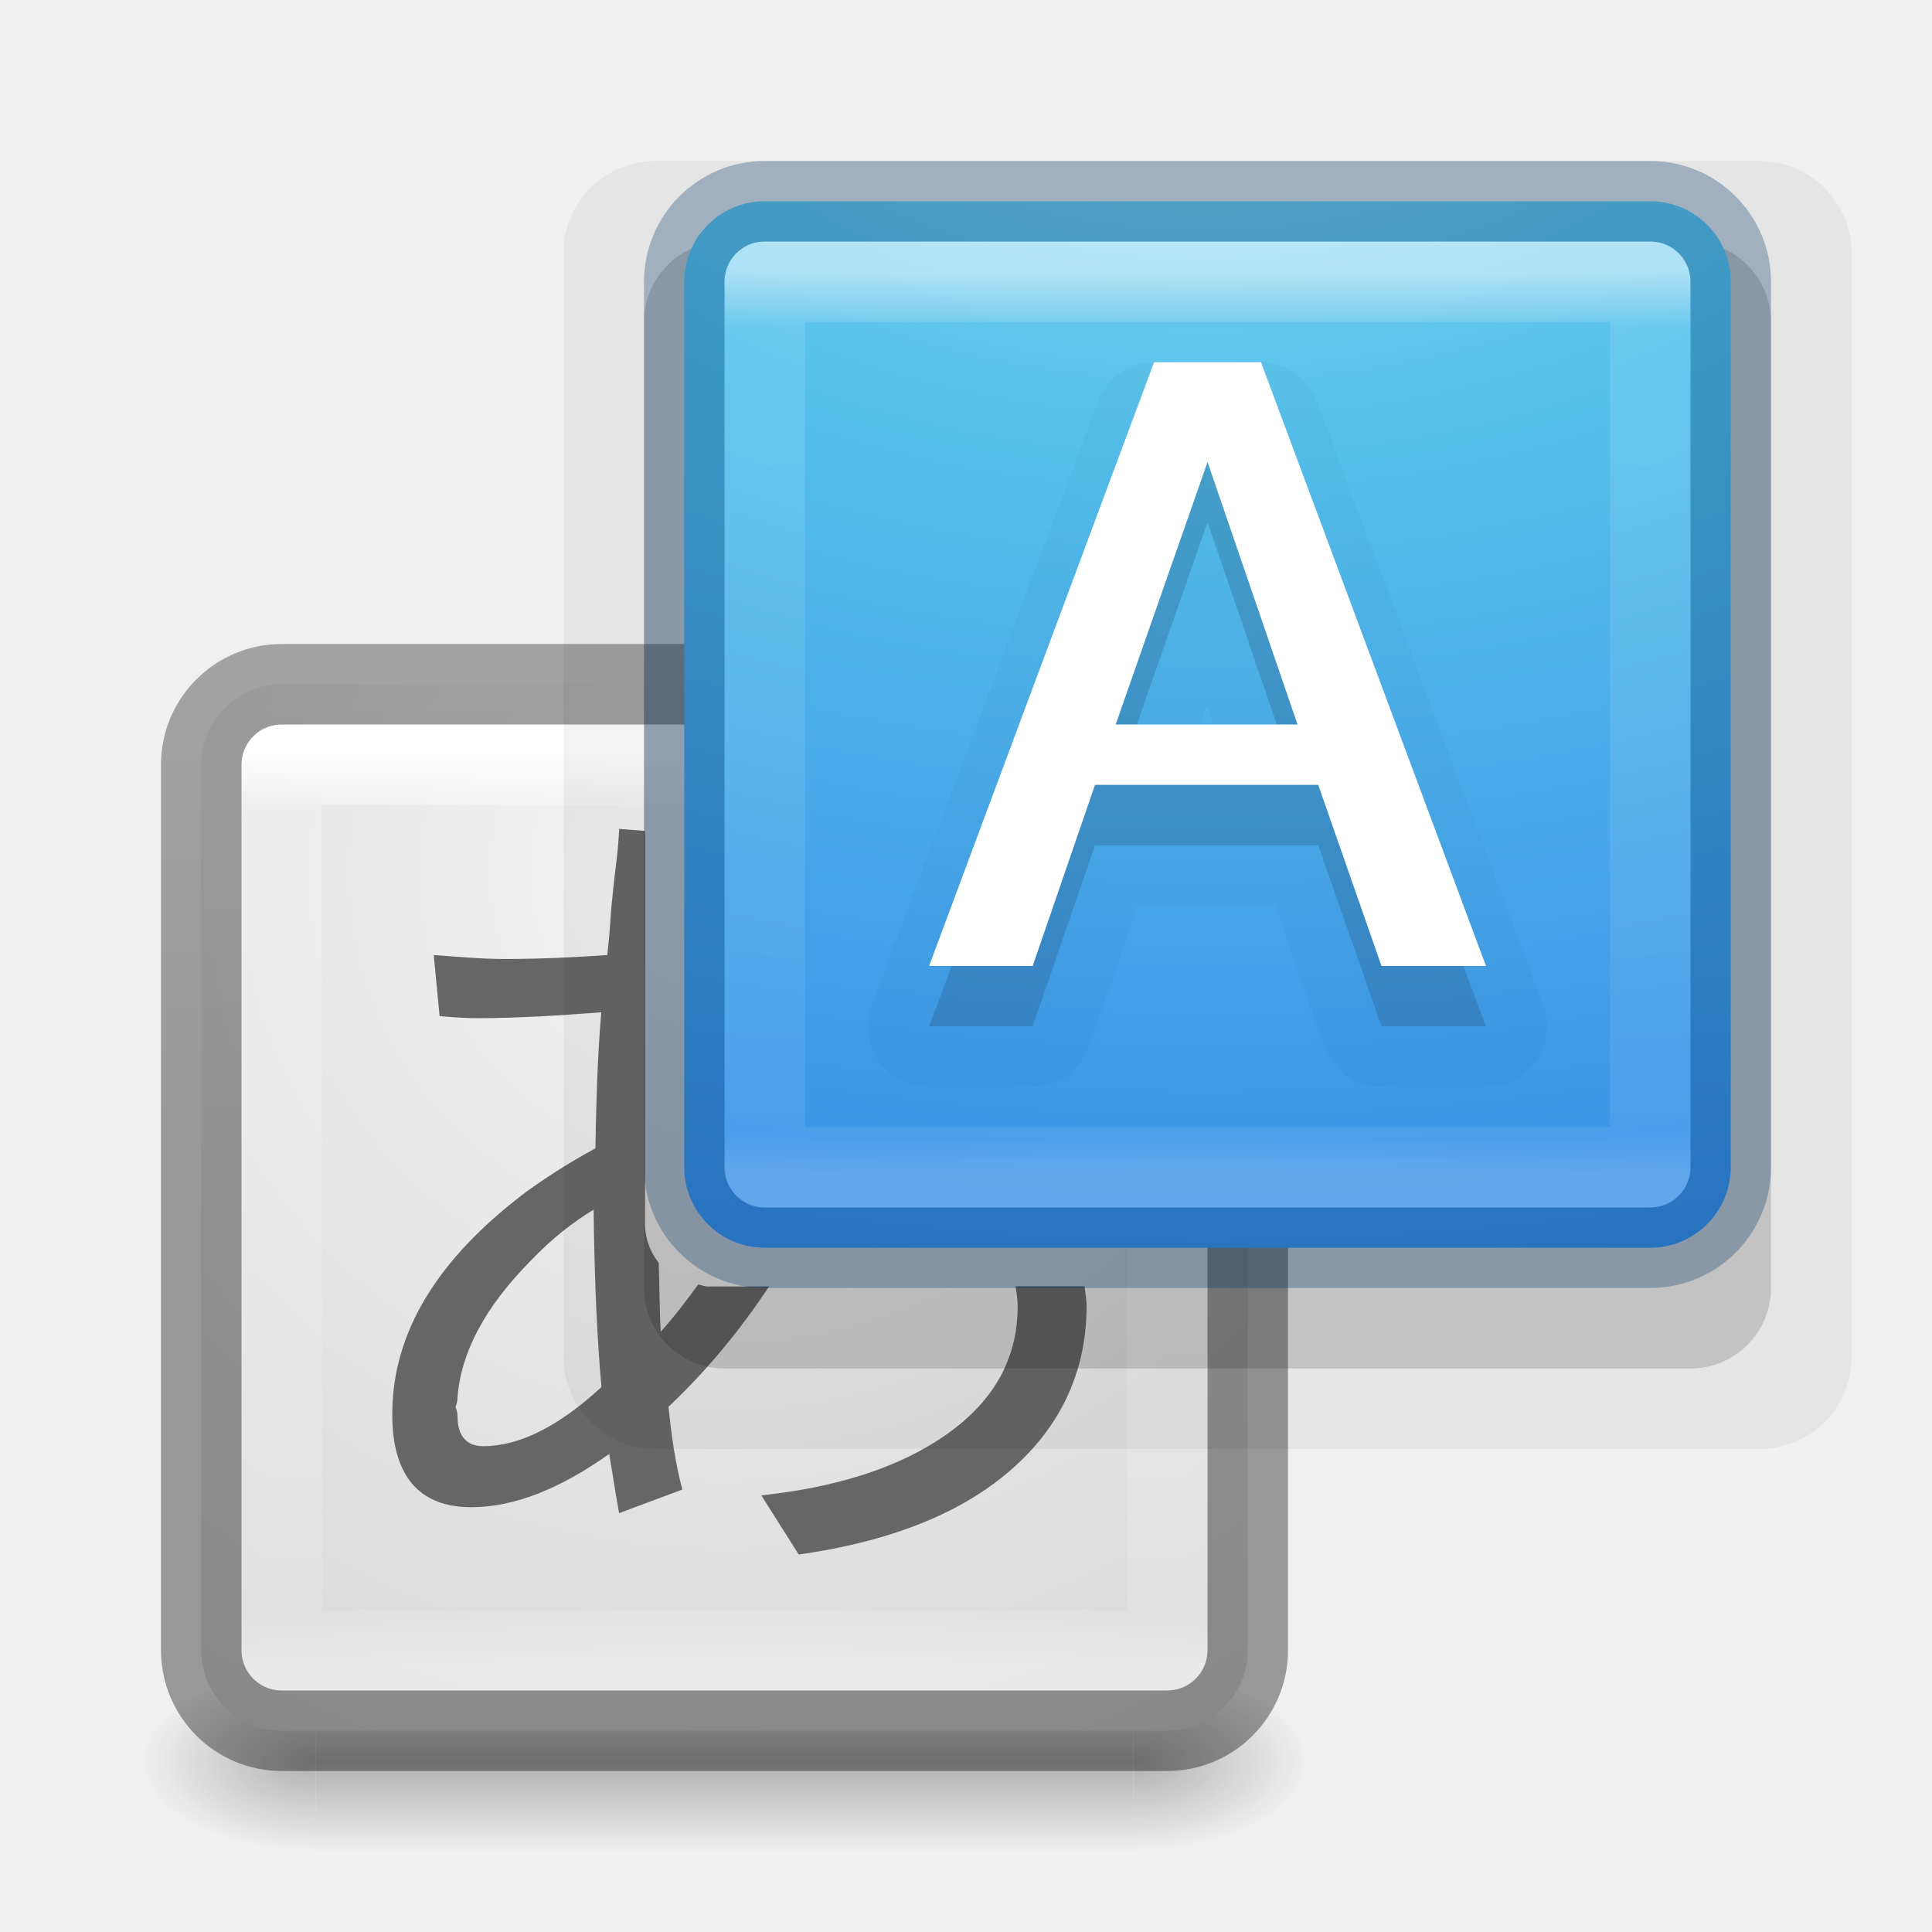
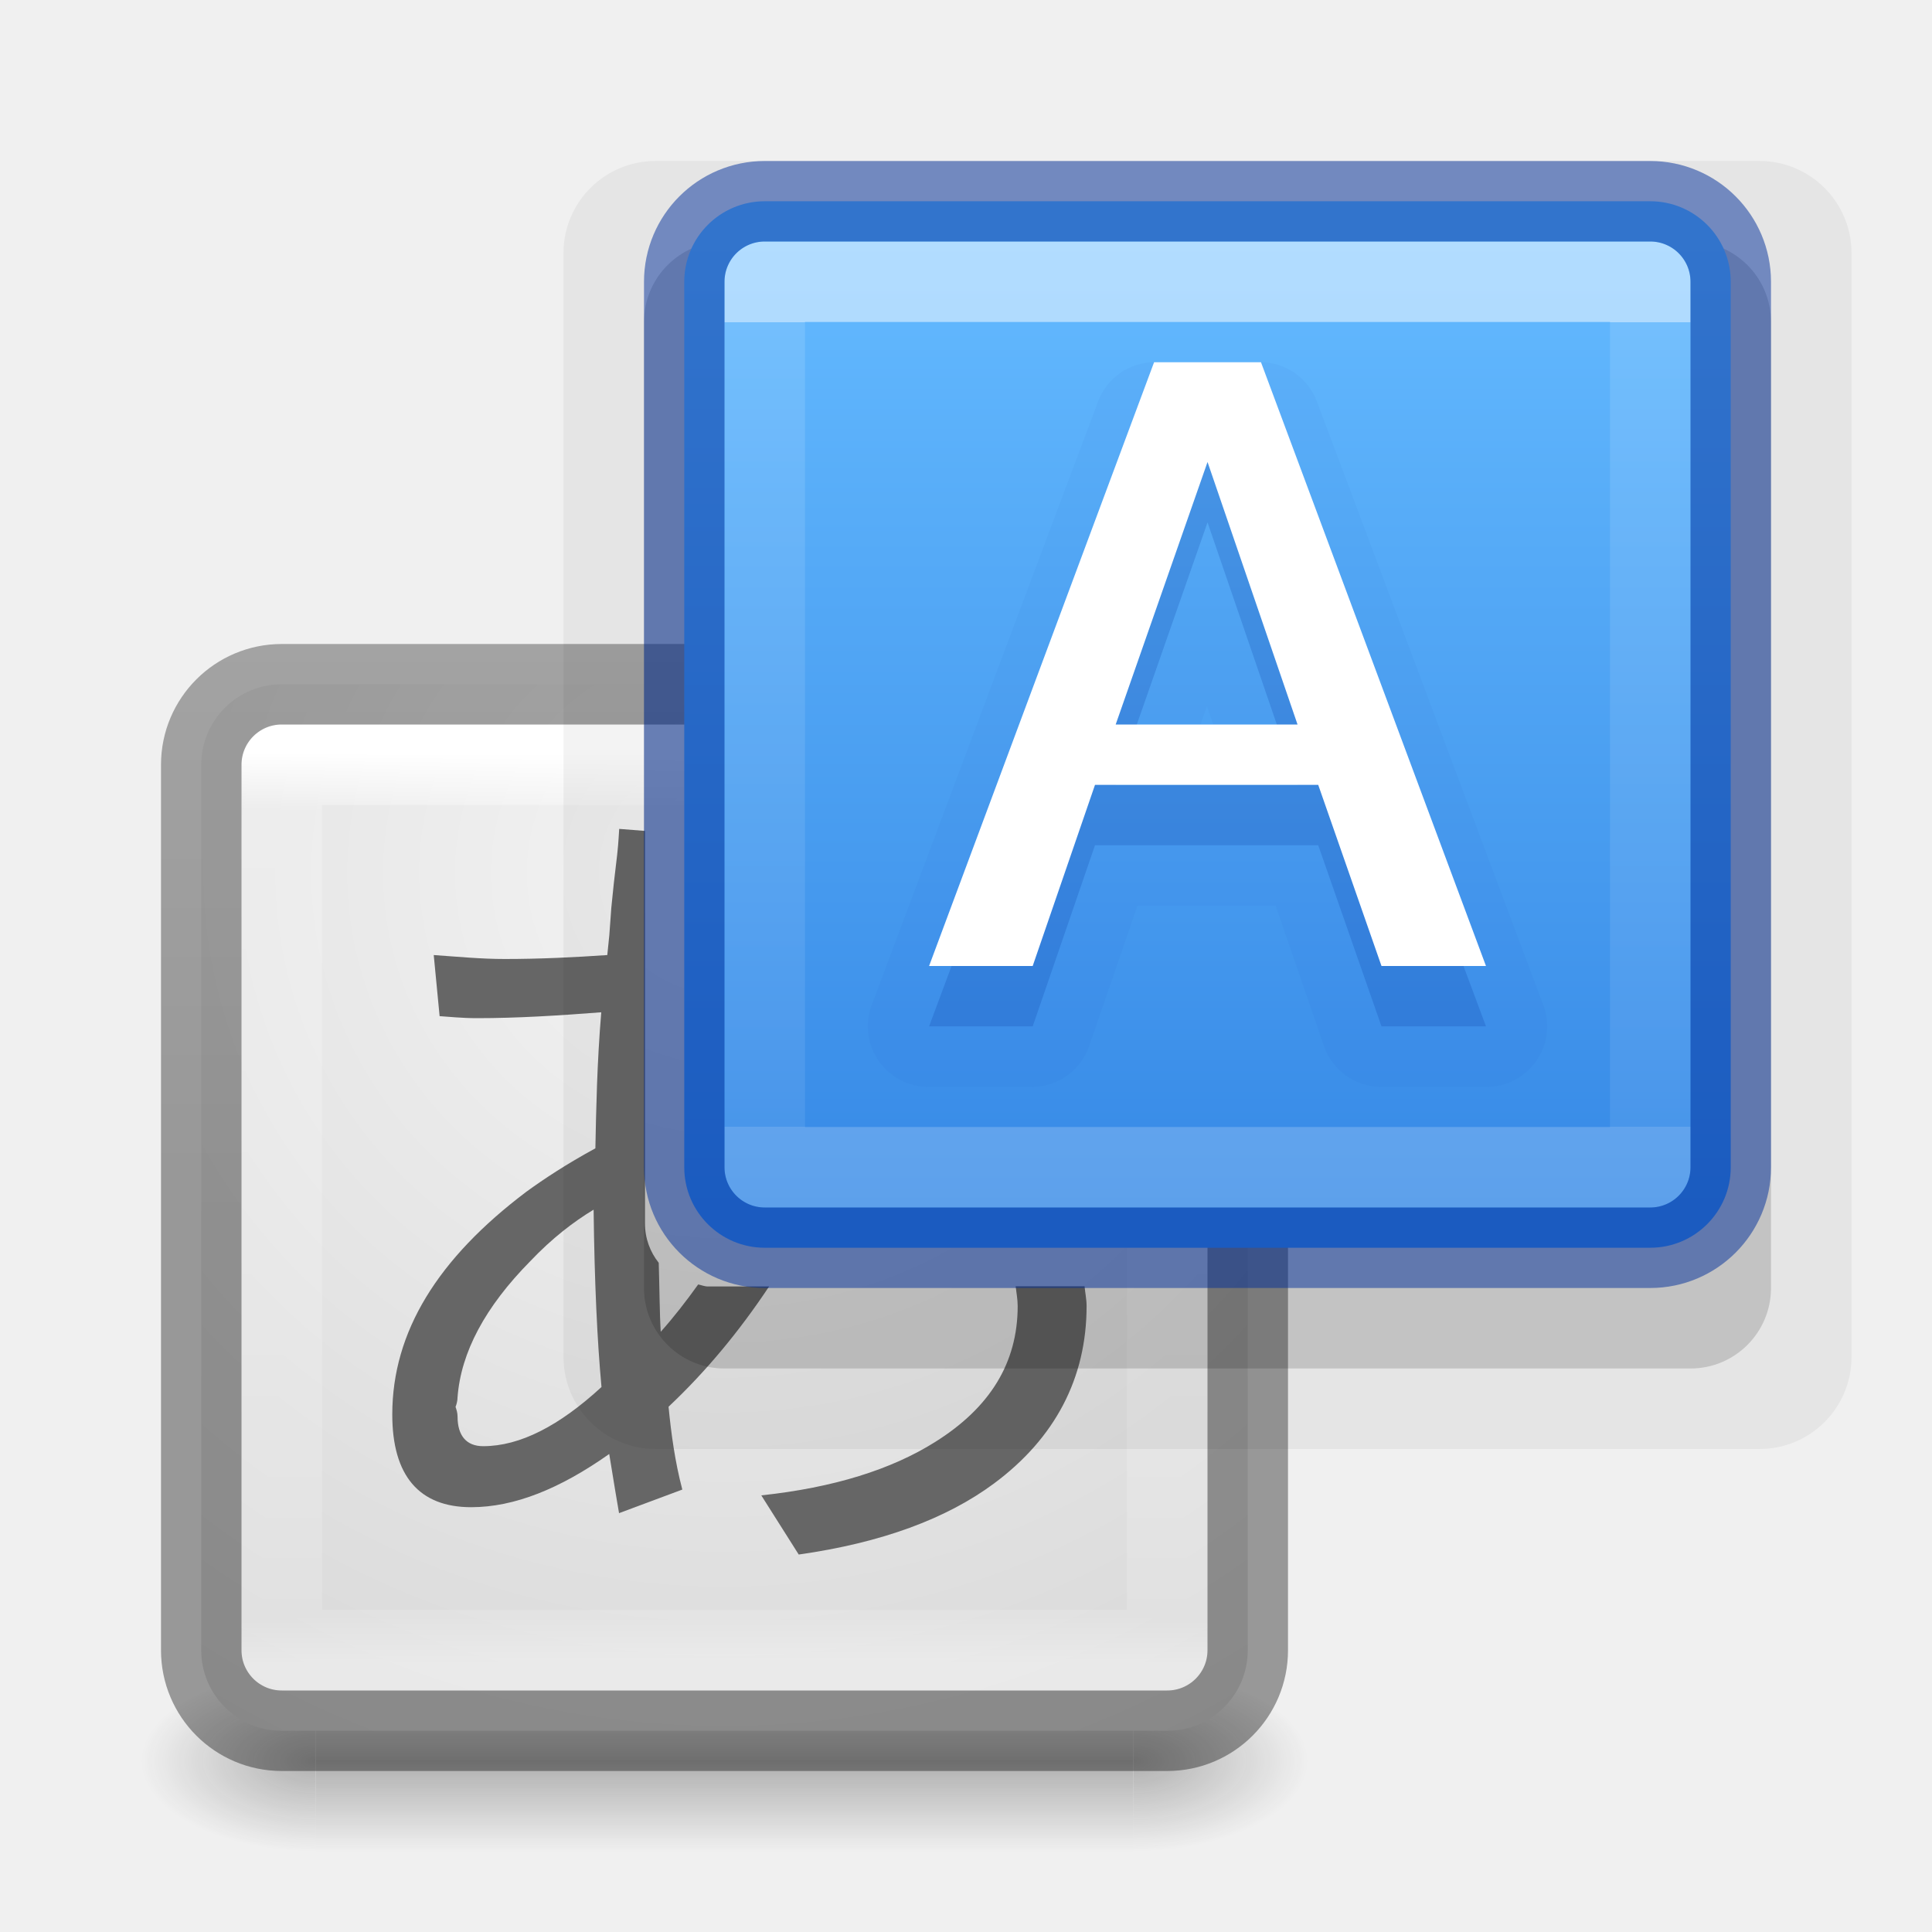
- <svg xmlns="http://www.w3.org/2000/svg" xmlns:xlink="http://www.w3.org/1999/xlink" version="1.1" width="24" height="24" id="svg4715">
+ <svg xmlns="http://www.w3.org/2000/svg" xmlns:xlink="http://www.w3.org/1999/xlink" id="svg4715" height="24" width="24" version="1.1">
  <defs id="defs4717">
+     <linearGradient id="linearGradient880">
+       <stop id="stop876" offset="0" style="stop-color:#64baff;stop-opacity:1" />
+       <stop id="stop878" offset="1" style="stop-color:#3689e6;stop-opacity:1" />
+     </linearGradient>
+     <linearGradient id="linearGradient872">
+       <stop offset="0" style="stop-color:#ffffff;stop-opacity:1" id="stop864" />
+       <stop offset="0" style="stop-color:#ffffff;stop-opacity:0.235" id="stop866" />
+       <stop offset="1" style="stop-color:#ffffff;stop-opacity:0.157" id="stop868" />
+       <stop offset="1" style="stop-color:#ffffff;stop-opacity:0.392" id="stop870" />
+     </linearGradient>
    <linearGradient id="linearGradient2867-449-88-871-390-598-476-591-434-148-57-177-641-289-620-227-114-444-680-744-4-8-69-5-4-8-426-2-9-1-4-965">
-       <stop id="stop4036" style="stop-color:#f4f4f4;stop-opacity:1" offset="0" />
-       <stop id="stop4040" style="stop-color:#d0d0d0;stop-opacity:1" offset="1" />
+       <stop offset="0" style="stop-color:#f4f4f4;stop-opacity:1" id="stop4036" />
+       <stop offset="1" style="stop-color:#d0d0d0;stop-opacity:1" id="stop4040" />
    </linearGradient>
    <linearGradient id="linearGradient3702-501-757-1">
-       <stop offset="0" style="stop-color:#181818;stop-opacity:0" id="stop2895-2" />
-       <stop offset="0.5" style="stop-color:#181818;stop-opacity:1" id="stop2897-89" />
-       <stop offset="1" style="stop-color:#181818;stop-opacity:0" id="stop2899-36" />
+       <stop id="stop2895-2" style="stop-color:#181818;stop-opacity:0" offset="0" />
+       <stop id="stop2897-89" style="stop-color:#181818;stop-opacity:1" offset="0.5" />
+       <stop id="stop2899-36" style="stop-color:#181818;stop-opacity:0" offset="1" />
    </linearGradient>
-     <linearGradient gradientUnits="userSpaceOnUse" xlink:href="#linearGradient3702-501-757-1" id="linearGradient3086-8" y2="39.999" x2="25.058" y1="47.028" x1="25.058" gradientTransform="matrix(0.3627857,0,0,0.3214285,0.2931429,7.892859)" />
+     <linearGradient gradientTransform="matrix(0.3627857,0,0,0.3214285,0.2931429,7.892859)" x1="25.058" y1="47.028" x2="25.058" y2="39.999" id="linearGradient3086-8" xlink:href="#linearGradient3702-501-757-1" gradientUnits="userSpaceOnUse" />
    <linearGradient id="linearGradient3688-464-309-7-6">
-       <stop offset="0" style="stop-color:#181818;stop-opacity:1" id="stop2889-75" />
-       <stop offset="1" style="stop-color:#181818;stop-opacity:0" id="stop2891-4-9" />
+       <stop id="stop2889-75" style="stop-color:#181818;stop-opacity:1" offset="0" />
+       <stop id="stop2891-4-9" style="stop-color:#181818;stop-opacity:0" offset="1" />
    </linearGradient>
-     <radialGradient gradientTransform="matrix(0.8700644,0,0,0.4499999,-8.268315,-41.45)" gradientUnits="userSpaceOnUse" xlink:href="#linearGradient3688-464-309-7-6" id="radialGradient3084-4" fy="43.5" fx="4.993" r="2.5" cy="43.5" cx="4.993" />
+     <radialGradient cx="4.993" cy="43.5" r="2.5" fx="4.993" fy="43.5" id="radialGradient3084-4" xlink:href="#linearGradient3688-464-309-7-6" gradientUnits="userSpaceOnUse" gradientTransform="matrix(0.8700644,0,0,0.4499999,-8.268315,-41.45)" />
    <linearGradient id="linearGradient3688-166-749-9">
-       <stop offset="0" style="stop-color:#181818;stop-opacity:1" id="stop2883-2" />
-       <stop offset="1" style="stop-color:#181818;stop-opacity:0" id="stop2885-2" />
+       <stop id="stop2883-2" style="stop-color:#181818;stop-opacity:1" offset="0" />
+       <stop id="stop2885-2" style="stop-color:#181818;stop-opacity:0" offset="1" />
    </linearGradient>
-     <radialGradient gradientTransform="matrix(0.8700644,0,0,0.4499999,9.731739,2.300003)" gradientUnits="userSpaceOnUse" xlink:href="#linearGradient3688-166-749-9" id="radialGradient3082-6" fy="43.5" fx="4.993" r="2.5" cy="43.5" cx="4.993" />
+     <radialGradient cx="4.993" cy="43.5" r="2.5" fx="4.993" fy="43.5" id="radialGradient3082-6" xlink:href="#linearGradient3688-166-749-9" gradientUnits="userSpaceOnUse" gradientTransform="matrix(0.8700644,0,0,0.4499999,9.731739,2.300003)" />
    <linearGradient id="linearGradient3924-64">
-       <stop offset="0" style="stop-color:#ffffff;stop-opacity:1" id="stop3926-3-6" />
-       <stop offset="0.063" style="stop-color:#ffffff;stop-opacity:0.235" id="stop3928-0" />
-       <stop offset="0.951" style="stop-color:#ffffff;stop-opacity:0.157" id="stop3930-3-59" />
-       <stop offset="1" style="stop-color:#ffffff;stop-opacity:0.392" id="stop3932-0" />
+       <stop id="stop3926-3-6" style="stop-color:#ffffff;stop-opacity:1" offset="0" />
+       <stop id="stop3928-0" style="stop-color:#ffffff;stop-opacity:0.235" offset="0.063" />
+       <stop id="stop3930-3-59" style="stop-color:#ffffff;stop-opacity:0.157" offset="0.951" />
+       <stop id="stop3932-0" style="stop-color:#ffffff;stop-opacity:0.392" offset="1" />
    </linearGradient>
    <linearGradient id="linearGradient4549-5">
-       <stop id="stop4551-9" style="stop-color:#000000;stop-opacity:0.272" offset="0" />
-       <stop id="stop4553-0" style="stop-color:#000000;stop-opacity:0.368" offset="1" />
+       <stop offset="0" style="stop-color:#000000;stop-opacity:0.272" id="stop4551-9" />
+       <stop offset="1" style="stop-color:#000000;stop-opacity:0.368" id="stop4553-0" />
    </linearGradient>
-     <radialGradient xlink:href="#linearGradient2867-449-88-871-390-598-476-591-434-148-57-177-8-3-5" id="radialGradient4466-5" gradientUnits="userSpaceOnUse" gradientTransform="matrix(-6.0049865e-8,1.950303,-3.005671,-5.8542834e-8,44.92381,-15.39342)" cx="7.806" cy="9.957" fx="7.276" fy="9.957" r="12.672" />
-     <linearGradient id="linearGradient2867-449-88-871-390-598-476-591-434-148-57-177-8-3-5">
-       <stop offset="0" style="stop-color:#90dbec;stop-opacity:1" id="stop3750-1-0-5" />
-       <stop offset="0.262" style="stop-color:#55c1ec;stop-opacity:1" id="stop3752-3-7-5" />
-       <stop offset="0.705" style="stop-color:#3689e6;stop-opacity:1" id="stop3754-1-8-0" />
-       <stop offset="1" style="stop-color:#2b63a0;stop-opacity:1" id="stop3756-1-6-8" />
-     </linearGradient>
-     <linearGradient gradientTransform="matrix(0.2972973,0,0,0.2972973,1.864867,7.864867)" gradientUnits="userSpaceOnUse" xlink:href="#linearGradient3924-64" id="linearGradient3304" y2="43" x2="24" y1="5" x1="24" />
-     <radialGradient cx="20.931" cy="8.45" r="20" fx="20.931" fy="8.45" id="radialGradient3035-9" xlink:href="#linearGradient2867-449-88-871-390-598-476-591-434-148-57-177-641-289-620-227-114-444-680-744-4-8-69-5-4-8-426-2-9-1-4-965" gradientUnits="userSpaceOnUse" gradientTransform="matrix(0,0.7789967,-0.8034834,-1.4352091e-8,-2.210717,-27.14494)" />
-     <linearGradient xlink:href="#linearGradient4549-5" id="linearGradient4287-3-2" gradientUnits="userSpaceOnUse" gradientTransform="matrix(0.75,0,0,0.5697916,-32.03556,-2.004592)" x1="30.643" y1="3.916" x2="30.643" y2="30.093" />
-     <linearGradient gradientTransform="matrix(0.2972973,0,0,0.2972973,7.864865,1.864888)" gradientUnits="userSpaceOnUse" xlink:href="#linearGradient3924-64" id="linearGradient3304-9" y2="43" x2="24" y1="5" x1="24" />
+     <linearGradient x1="24" y1="5" x2="24" y2="43" id="linearGradient3304" xlink:href="#linearGradient3924-64" gradientUnits="userSpaceOnUse" gradientTransform="matrix(0.2972973,0,0,0.2972973,1.864867,7.864867)" />
+     <radialGradient gradientTransform="matrix(0,0.7789967,-0.8034834,-1.4352091e-8,-2.210717,-27.14494)" gradientUnits="userSpaceOnUse" xlink:href="#linearGradient2867-449-88-871-390-598-476-591-434-148-57-177-641-289-620-227-114-444-680-744-4-8-69-5-4-8-426-2-9-1-4-965" id="radialGradient3035-9" fy="8.45" fx="20.931" r="20" cy="8.45" cx="20.931" />
+     <linearGradient y2="30.093" x2="30.643" y1="3.916" x1="30.643" gradientTransform="matrix(0.75,0,0,0.5697916,-32.03556,-2.004592)" gradientUnits="userSpaceOnUse" id="linearGradient4287-3-2" xlink:href="#linearGradient4549-5" />
+     <linearGradient x1="24" y1="7.182" x2="24" y2="40.818" id="linearGradient3304-9" xlink:href="#linearGradient872" gradientUnits="userSpaceOnUse" gradientTransform="matrix(0.2972973,0,0,0.2972973,7.864865,1.864888)" />
+     <linearGradient gradientUnits="userSpaceOnUse" y2="15" x2="19" y1="3" x1="19" id="linearGradient882" xlink:href="#linearGradient880" />
  </defs>
-   <g id="g4392" style="opacity:0.3">
-     <rect style="fill:url(#radialGradient3082-6);fill-opacity:1;stroke:none" id="rect2801-6" y="20.75" x="14.079" height="2.25" width="2.171" />
-     <rect style="fill:url(#radialGradient3084-4);fill-opacity:1;stroke:none" id="rect3696-20" transform="scale(-1,-1)" y="-23" x="-3.921" height="2.25" width="2.171" />
-     <rect style="fill:url(#linearGradient3086-8);fill-opacity:1;stroke:none" id="rect3700-5" y="20.75" x="3.921" height="2.25" width="10.158" />
+   <g style="opacity:0.3" id="g4392">
+     <rect width="2.171" height="2.25" x="14.079" y="20.75" id="rect2801-6" style="fill:url(#radialGradient3082-6);fill-opacity:1;stroke:none" />
+     <rect width="2.171" height="2.25" x="-3.921" y="-23" transform="scale(-1,-1)" id="rect3696-20" style="fill:url(#radialGradient3084-4);fill-opacity:1;stroke:none" />
+     <rect width="10.158" height="2.25" x="3.921" y="20.75" id="rect3700-5" style="fill:url(#linearGradient3086-8);fill-opacity:1;stroke:none" />
  </g>
-   <rect width="13" height="13" rx="1" ry="1" x="-15.5" y="-21.5" transform="scale(-1,-1)" id="rect5505-8" style="color:#000000;display:inline;overflow:visible;visibility:visible;fill:url(#radialGradient3035-9);fill-opacity:1;fill-rule:nonzero;stroke:none;stroke-width:1;marker:none;enable-background:accumulate" />
-   <rect width="11" height="11" x="3.5" y="9.5" id="rect6741-0-3-5" style="opacity:1;fill:none;stroke:url(#linearGradient3304);stroke-width:1;stroke-linecap:round;stroke-linejoin:round;stroke-miterlimit:4;stroke-dasharray:none;stroke-dashoffset:0;stroke-opacity:1" />
-   <rect width="13" height="13" rx="1" ry="1" x="2.5" y="8.5" id="rect5505-21-2-8" style="color:#000000;display:inline;overflow:visible;visibility:visible;opacity:1;fill:none;stroke:url(#linearGradient4287-3-2);stroke-width:1;stroke-linecap:round;stroke-linejoin:round;stroke-miterlimit:4;stroke-dasharray:none;stroke-dashoffset:0;stroke-opacity:1;marker:none;enable-background:accumulate;clip-rule:nonzero;isolation:auto;mix-blend-mode:normal;color-interpolation:sRGB;color-interpolation-filters:linearRGB;solid-color:#000000;solid-opacity:1;fill-opacity:1;fill-rule:nonzero;filter-blend-mode:normal;filter-gaussianBlur-deviation:0;color-rendering:auto;image-rendering:auto;shape-rendering:auto;text-rendering:auto" />
-   <path style="font-style:normal;font-variant:normal;font-weight:600;font-stretch:normal;font-size:13.951px;line-height:125%;font-family:'Open Sans';-inkscape-font-specification:'Open Sans Semi-Bold';text-align:start;letter-spacing:0px;word-spacing:0px;writing-mode:lr-tb;text-anchor:start;fill:#666666;fill-opacity:1;stroke:none" d="m 7.692,10.297 c -0.004,0.043 -0.007,0.155 -0.025,0.318 -0.032,0.26 -0.056,0.48 -0.073,0.661 l -0.025,0.343 -0.025,0.245 c -0.402,0.028 -0.836,0.049 -1.274,0.049 -0.292,8e-6 -0.583,-0.028 -0.882,-0.049 l 0.073,0.759 c 0.114,0.007 0.273,0.025 0.465,0.025 0.495,7e-6 0.999,-0.031 1.543,-0.073 -0.053,0.637 -0.063,1.203 -0.073,1.69 -0.36,0.196 -0.647,0.386 -0.857,0.539 -1.1,0.829 -1.666,1.739 -1.666,2.768 0,0.758 0.332,1.151 0.98,1.151 0.538,0 1.106,-0.231 1.715,-0.661 0.061,0.381 0.105,0.635 0.122,0.735 L 8.476,18.504 C 8.384,18.155 8.337,17.803 8.305,17.475 8.772,17.035 9.183,16.539 9.554,15.981 l -0.759,0 c -0.045,0 -0.08,-0.017 -0.122,-0.025 -0.148,0.206 -0.299,0.402 -0.465,0.588 -0.014,-0.211 -0.016,-0.581 -0.025,-0.857 -0.107,-0.134 -0.171,-0.304 -0.171,-0.49 l 0,-4.875 -0.318,-0.025 z m -0.318,4.728 c 0.011,0.904 0.045,1.635 0.098,2.205 -0.523,0.481 -1.011,0.735 -1.47,0.735 -0.21,1e-6 -0.318,-0.133 -0.318,-0.367 -1e-6,-0.05 -0.014,-0.087 -0.025,-0.122 0.011,-0.025 0.025,-0.073 0.025,-0.122 0.043,-0.552 0.337,-1.114 0.906,-1.69 0.267,-0.281 0.535,-0.487 0.784,-0.637 z m 5.243,0.955 c 0.009,0.081 0.025,0.159 0.025,0.245 -8e-6,0.705 -0.345,1.263 -1.029,1.69 -0.538,0.338 -1.255,0.565 -2.156,0.661 l 0.465,0.735 c 1.029,-0.146 1.834,-0.444 2.425,-0.882 0.758,-0.562 1.151,-1.308 1.151,-2.205 -10e-7,-0.085 -0.018,-0.164 -0.025,-0.245 l -0.857,0 z" id="text4533-9-2" />
-   <rect width="16" height="16" rx="1.143" ry="1.143" x="7" y="2" id="rect5505-21-8-5-7-4-5" style="color:#000000;clip-rule:nonzero;display:inline;overflow:visible;visibility:visible;opacity:0.05;isolation:auto;mix-blend-mode:normal;color-interpolation:sRGB;color-interpolation-filters:linearRGB;solid-color:#000000;solid-opacity:1;fill:#000000;fill-opacity:1;fill-rule:nonzero;stroke:none;stroke-width:0.75;stroke-linecap:butt;stroke-linejoin:miter;stroke-miterlimit:4;stroke-dasharray:none;stroke-dashoffset:0;stroke-opacity:1;marker:none;color-rendering:auto;image-rendering:auto;shape-rendering:auto;text-rendering:auto;enable-background:accumulate" />
-   <rect width="14" height="14" rx="1" ry="1" x="8" y="3" id="rect5505-21-8-5-7-4" style="color:#000000;display:inline;overflow:visible;visibility:visible;opacity:0.15;fill:#000000;fill-opacity:1;fill-rule:nonzero;stroke:none;stroke-width:1;marker:none;enable-background:accumulate" />
-   <rect width="13" height="13" rx="1" ry="1" x="8.5" y="2.5" id="rect5505-21-8-5" style="color:#000000;display:inline;overflow:visible;visibility:visible;fill:url(#radialGradient4466-5);fill-opacity:1;fill-rule:nonzero;stroke:none;stroke-width:1;marker:none;enable-background:accumulate" />
-   <g id="g4563" transform="translate(-0.4105779,-0.7499828)">
-     <path transform="matrix(0.75,0,0,0.75,0.410575,0)" d="m 19.125,6.998 a 1.002,1.002 0 0 0 -0.938,0.65 l -3.75,10 a 1.002,1.002 0 0 0 0.938,1.354 l 1.719,0 a 1.002,1.002 0 0 0 0.947,-0.676 l 0.799,-2.324 2.289,0 0.799,2.324 A 1.002,1.002 0 0 0 22.875,19.002 l 1.75,0 a 1.002,1.002 0 0 0 0.938,-1.354 L 21.812,7.648 A 1.002,1.002 0 0 0 20.875,6.998 l -1.75,0 z m 0.865,5.699 0.104,0.301 -0.209,0 0.105,-0.301 z" id="path4698-3" style="color:#000000;font-style:normal;font-variant:normal;font-weight:600;font-stretch:normal;font-size:13.951px;line-height:125%;font-family:'Open Sans';-inkscape-font-specification:'Open Sans Semi-Bold';text-align:start;letter-spacing:0px;word-spacing:0px;writing-mode:lr-tb;text-anchor:start;display:inline;overflow:visible;visibility:visible;opacity:0.05;fill:#10283f;fill-opacity:0.631;fill-rule:nonzero;stroke:none;stroke-width:1;marker:none;enable-background:accumulate" />
-     <path id="text4533-5-8" d="m 17.572,13.5 -0.786,-2.25 -2.773,0 -0.774,2.25 c -0.429,0 -0.858,0 -1.287,0 0.932,-2.5 1.863,-5 2.795,-7.5 0.443,0 0.886,0 1.328,0 0.932,2.5 1.863,5 2.795,7.5 -0.433,0 -0.865,0 -1.298,0 z M 16.529,10.5 15.411,7.239 14.27,10.5 Z" style="color:#000000;font-style:normal;font-variant:normal;font-weight:600;font-stretch:normal;font-size:13.951px;line-height:125%;font-family:'Open Sans';-inkscape-font-specification:'Open Sans Semi-Bold';text-align:start;letter-spacing:0px;word-spacing:0px;writing-mode:lr-tb;text-anchor:start;display:inline;overflow:visible;visibility:visible;opacity:0.3;fill:#10283f;fill-opacity:0.631;fill-rule:nonzero;stroke:none;stroke-width:1;marker:none;enable-background:accumulate" />
-     <path id="text4533-95" d="m 17.572,12.75 -0.786,-2.25 -2.773,0 -0.774,2.25 c -0.429,0 -0.858,0 -1.287,0 0.932,-2.5 1.863,-5 2.795,-7.5 0.443,0 0.886,0 1.328,0 0.932,2.5 1.863,5 2.795,7.5 -0.433,0 -0.865,0 -1.298,0 z M 16.529,9.75 15.411,6.489 14.27,9.75 Z" style="font-style:normal;font-variant:normal;font-weight:600;font-stretch:normal;font-size:13.951px;line-height:125%;font-family:'Open Sans';-inkscape-font-specification:'Open Sans Semi-Bold';text-align:start;letter-spacing:0px;word-spacing:0px;writing-mode:lr-tb;text-anchor:start;fill:#ffffff;fill-opacity:1;stroke:none" />
+   <rect style="color:#000000;display:inline;overflow:visible;visibility:visible;fill:url(#radialGradient3035-9);fill-opacity:1;fill-rule:nonzero;stroke:none;stroke-width:1;marker:none;enable-background:accumulate" id="rect5505-8" transform="scale(-1,-1)" y="-21.5" x="-15.5" ry="1" rx="1" height="13" width="13" />
+   <rect style="opacity:1;fill:none;stroke:url(#linearGradient3304);stroke-width:1;stroke-linecap:round;stroke-linejoin:round;stroke-miterlimit:4;stroke-dasharray:none;stroke-dashoffset:0;stroke-opacity:1" id="rect6741-0-3-5" y="9.5" x="3.5" height="11" width="11" />
+   <rect style="color:#000000;display:inline;overflow:visible;visibility:visible;opacity:1;fill:none;stroke:url(#linearGradient4287-3-2);stroke-width:1;stroke-linecap:round;stroke-linejoin:round;stroke-miterlimit:4;stroke-dasharray:none;stroke-dashoffset:0;stroke-opacity:1;marker:none;enable-background:accumulate;clip-rule:nonzero;isolation:auto;mix-blend-mode:normal;color-interpolation:sRGB;color-interpolation-filters:linearRGB;solid-color:#000000;solid-opacity:1;fill-opacity:1;fill-rule:nonzero;filter-blend-mode:normal;filter-gaussianBlur-deviation:0;color-rendering:auto;image-rendering:auto;shape-rendering:auto;text-rendering:auto" id="rect5505-21-2-8" y="8.5" x="2.5" ry="1" rx="1" height="13" width="13" />
+   <path id="text4533-9-2" d="m 7.692,10.297 c -0.004,0.043 -0.007,0.155 -0.025,0.318 -0.032,0.26 -0.056,0.48 -0.073,0.661 l -0.025,0.343 -0.025,0.245 c -0.402,0.028 -0.836,0.049 -1.274,0.049 -0.292,8e-6 -0.583,-0.028 -0.882,-0.049 l 0.073,0.759 c 0.114,0.007 0.273,0.025 0.465,0.025 0.495,7e-6 0.999,-0.031 1.543,-0.073 -0.053,0.637 -0.063,1.203 -0.073,1.69 -0.36,0.196 -0.647,0.386 -0.857,0.539 -1.1,0.829 -1.666,1.739 -1.666,2.768 0,0.758 0.332,1.151 0.98,1.151 0.538,0 1.106,-0.231 1.715,-0.661 0.061,0.381 0.105,0.635 0.122,0.735 L 8.476,18.504 C 8.384,18.155 8.337,17.803 8.305,17.475 8.772,17.035 9.183,16.539 9.554,15.981 l -0.759,0 c -0.045,0 -0.08,-0.017 -0.122,-0.025 -0.148,0.206 -0.299,0.402 -0.465,0.588 -0.014,-0.211 -0.016,-0.581 -0.025,-0.857 -0.107,-0.134 -0.171,-0.304 -0.171,-0.49 l 0,-4.875 -0.318,-0.025 z m -0.318,4.728 c 0.011,0.904 0.045,1.635 0.098,2.205 -0.523,0.481 -1.011,0.735 -1.47,0.735 -0.21,1e-6 -0.318,-0.133 -0.318,-0.367 -1e-6,-0.05 -0.014,-0.087 -0.025,-0.122 0.011,-0.025 0.025,-0.073 0.025,-0.122 0.043,-0.552 0.337,-1.114 0.906,-1.69 0.267,-0.281 0.535,-0.487 0.784,-0.637 z m 5.243,0.955 c 0.009,0.081 0.025,0.159 0.025,0.245 -8e-6,0.705 -0.345,1.263 -1.029,1.69 -0.538,0.338 -1.255,0.565 -2.156,0.661 l 0.465,0.735 c 1.029,-0.146 1.834,-0.444 2.425,-0.882 0.758,-0.562 1.151,-1.308 1.151,-2.205 -10e-7,-0.085 -0.018,-0.164 -0.025,-0.245 l -0.857,0 z" style="font-style:normal;font-variant:normal;font-weight:600;font-stretch:normal;font-size:13.951px;line-height:125%;font-family:'Open Sans';-inkscape-font-specification:'Open Sans Semi-Bold';text-align:start;letter-spacing:0px;word-spacing:0px;writing-mode:lr-tb;text-anchor:start;fill:#666666;fill-opacity:1;stroke:none" />
+   <rect style="color:#000000;clip-rule:nonzero;display:inline;overflow:visible;visibility:visible;opacity:0.05;isolation:auto;mix-blend-mode:normal;color-interpolation:sRGB;color-interpolation-filters:linearRGB;solid-color:#000000;solid-opacity:1;fill:#000000;fill-opacity:1;fill-rule:nonzero;stroke:none;stroke-width:0.75;stroke-linecap:butt;stroke-linejoin:miter;stroke-miterlimit:4;stroke-dasharray:none;stroke-dashoffset:0;stroke-opacity:1;marker:none;color-rendering:auto;image-rendering:auto;shape-rendering:auto;text-rendering:auto;enable-background:accumulate" id="rect5505-21-8-5-7-4-5" y="2" x="7" ry="1.143" rx="1.143" height="16" width="16" />
+   <rect style="color:#000000;display:inline;overflow:visible;visibility:visible;opacity:0.15;fill:#000000;fill-opacity:1;fill-rule:nonzero;stroke:none;stroke-width:1;marker:none;enable-background:accumulate" id="rect5505-21-8-5-7-4" y="3" x="8" ry="1" rx="1" height="14" width="14" />
+   <rect style="color:#000000;display:inline;overflow:visible;visibility:visible;fill:url(#linearGradient882);fill-opacity:1;fill-rule:nonzero;stroke:none;stroke-width:1;marker:none;enable-background:accumulate" id="rect5505-21-8-5" y="2.5" x="8.5" ry="1" rx="1" height="13" width="13" />
+   <g transform="translate(-0.4105779,-0.7499828)" id="g4563">
+     <path style="color:#000000;font-style:normal;font-variant:normal;font-weight:600;font-stretch:normal;font-size:13.951px;line-height:125%;font-family:'Open Sans';-inkscape-font-specification:'Open Sans Semi-Bold';text-align:start;letter-spacing:0px;word-spacing:0px;writing-mode:lr-tb;text-anchor:start;display:inline;overflow:visible;visibility:visible;opacity:0.05;fill:#002e99;fill-opacity:0.631;fill-rule:nonzero;stroke:none;stroke-width:1;marker:none;enable-background:accumulate" id="path4698-3" d="m 19.125,6.998 a 1.002,1.002 0 0 0 -0.938,0.65 l -3.75,10 a 1.002,1.002 0 0 0 0.938,1.354 l 1.719,0 a 1.002,1.002 0 0 0 0.947,-0.676 l 0.799,-2.324 2.289,0 0.799,2.324 A 1.002,1.002 0 0 0 22.875,19.002 l 1.75,0 a 1.002,1.002 0 0 0 0.938,-1.354 L 21.812,7.648 A 1.002,1.002 0 0 0 20.875,6.998 l -1.75,0 z m 0.865,5.699 0.104,0.301 -0.209,0 0.105,-0.301 z" transform="matrix(0.75,0,0,0.75,0.410575,0)" />
+     <path style="color:#000000;font-style:normal;font-variant:normal;font-weight:600;font-stretch:normal;font-size:13.951px;line-height:125%;font-family:'Open Sans';-inkscape-font-specification:'Open Sans Semi-Bold';text-align:start;letter-spacing:0px;word-spacing:0px;writing-mode:lr-tb;text-anchor:start;display:inline;overflow:visible;visibility:visible;opacity:0.3;fill:#002e99;fill-opacity:0.631;fill-rule:nonzero;stroke:none;stroke-width:1;marker:none;enable-background:accumulate" d="m 17.572,13.5 -0.786,-2.25 -2.773,0 -0.774,2.25 c -0.429,0 -0.858,0 -1.287,0 0.932,-2.5 1.863,-5 2.795,-7.5 0.443,0 0.886,0 1.328,0 0.932,2.5 1.863,5 2.795,7.5 -0.433,0 -0.865,0 -1.298,0 z M 16.529,10.5 15.411,7.239 14.27,10.5 Z" id="text4533-5-8" />
+     <path style="font-style:normal;font-variant:normal;font-weight:600;font-stretch:normal;font-size:13.951px;line-height:125%;font-family:'Open Sans';-inkscape-font-specification:'Open Sans Semi-Bold';text-align:start;letter-spacing:0px;word-spacing:0px;writing-mode:lr-tb;text-anchor:start;fill:#ffffff;fill-opacity:1;stroke:none" d="m 17.572,12.75 -0.786,-2.25 -2.773,0 -0.774,2.25 c -0.429,0 -0.858,0 -1.287,0 0.932,-2.5 1.863,-5 2.795,-7.5 0.443,0 0.886,0 1.328,0 0.932,2.5 1.863,5 2.795,7.5 -0.433,0 -0.865,0 -1.298,0 z M 16.529,9.75 15.411,6.489 14.27,9.75 Z" id="text4533-95" />
  </g>
-   <rect width="11" height="11" x="9.5" y="3.5" id="rect6741-0-3-5-9" style="opacity:0.5;fill:none;stroke:url(#linearGradient3304-9);stroke-width:1;stroke-linecap:round;stroke-linejoin:round;stroke-miterlimit:4;stroke-dasharray:none;stroke-dashoffset:0;stroke-opacity:1" />
-   <rect width="13" height="13" rx="1" ry="1" x="8.5" y="2.5" id="rect5505-21-2-8-1" style="color:#000000;clip-rule:nonzero;display:inline;overflow:visible;visibility:visible;opacity:0.3;isolation:auto;mix-blend-mode:normal;color-interpolation:sRGB;color-interpolation-filters:linearRGB;solid-color:#000000;solid-opacity:1;fill:none;fill-opacity:1;fill-rule:nonzero;stroke:#003164;stroke-width:1;stroke-linecap:butt;stroke-linejoin:round;stroke-miterlimit:4;stroke-dasharray:none;stroke-dashoffset:0;stroke-opacity:1;marker:none;color-rendering:auto;image-rendering:auto;shape-rendering:auto;text-rendering:auto;enable-background:accumulate;filter-blend-mode:normal;filter-gaussianBlur-deviation:0" />
+   <rect style="opacity:0.5;fill:none;stroke:url(#linearGradient3304-9);stroke-width:1;stroke-linecap:round;stroke-linejoin:round;stroke-miterlimit:4;stroke-dasharray:none;stroke-dashoffset:0;stroke-opacity:1" id="rect6741-0-3-5-9" y="3.5" x="9.5" height="11" width="11" />
+   <rect style="color:#000000;clip-rule:nonzero;display:inline;overflow:visible;visibility:visible;opacity:0.5;isolation:auto;mix-blend-mode:normal;color-interpolation:sRGB;color-interpolation-filters:linearRGB;solid-color:#000000;solid-opacity:1;fill:none;fill-opacity:1;fill-rule:nonzero;stroke:#002e99;stroke-width:1;stroke-linecap:butt;stroke-linejoin:round;stroke-miterlimit:4;stroke-dasharray:none;stroke-dashoffset:0;stroke-opacity:1;marker:none;color-rendering:auto;image-rendering:auto;shape-rendering:auto;text-rendering:auto;enable-background:accumulate;filter-blend-mode:normal;filter-gaussianBlur-deviation:0" id="rect5505-21-2-8-1" y="2.5" x="8.5" ry="1" rx="1" height="13" width="13" />
</svg>
